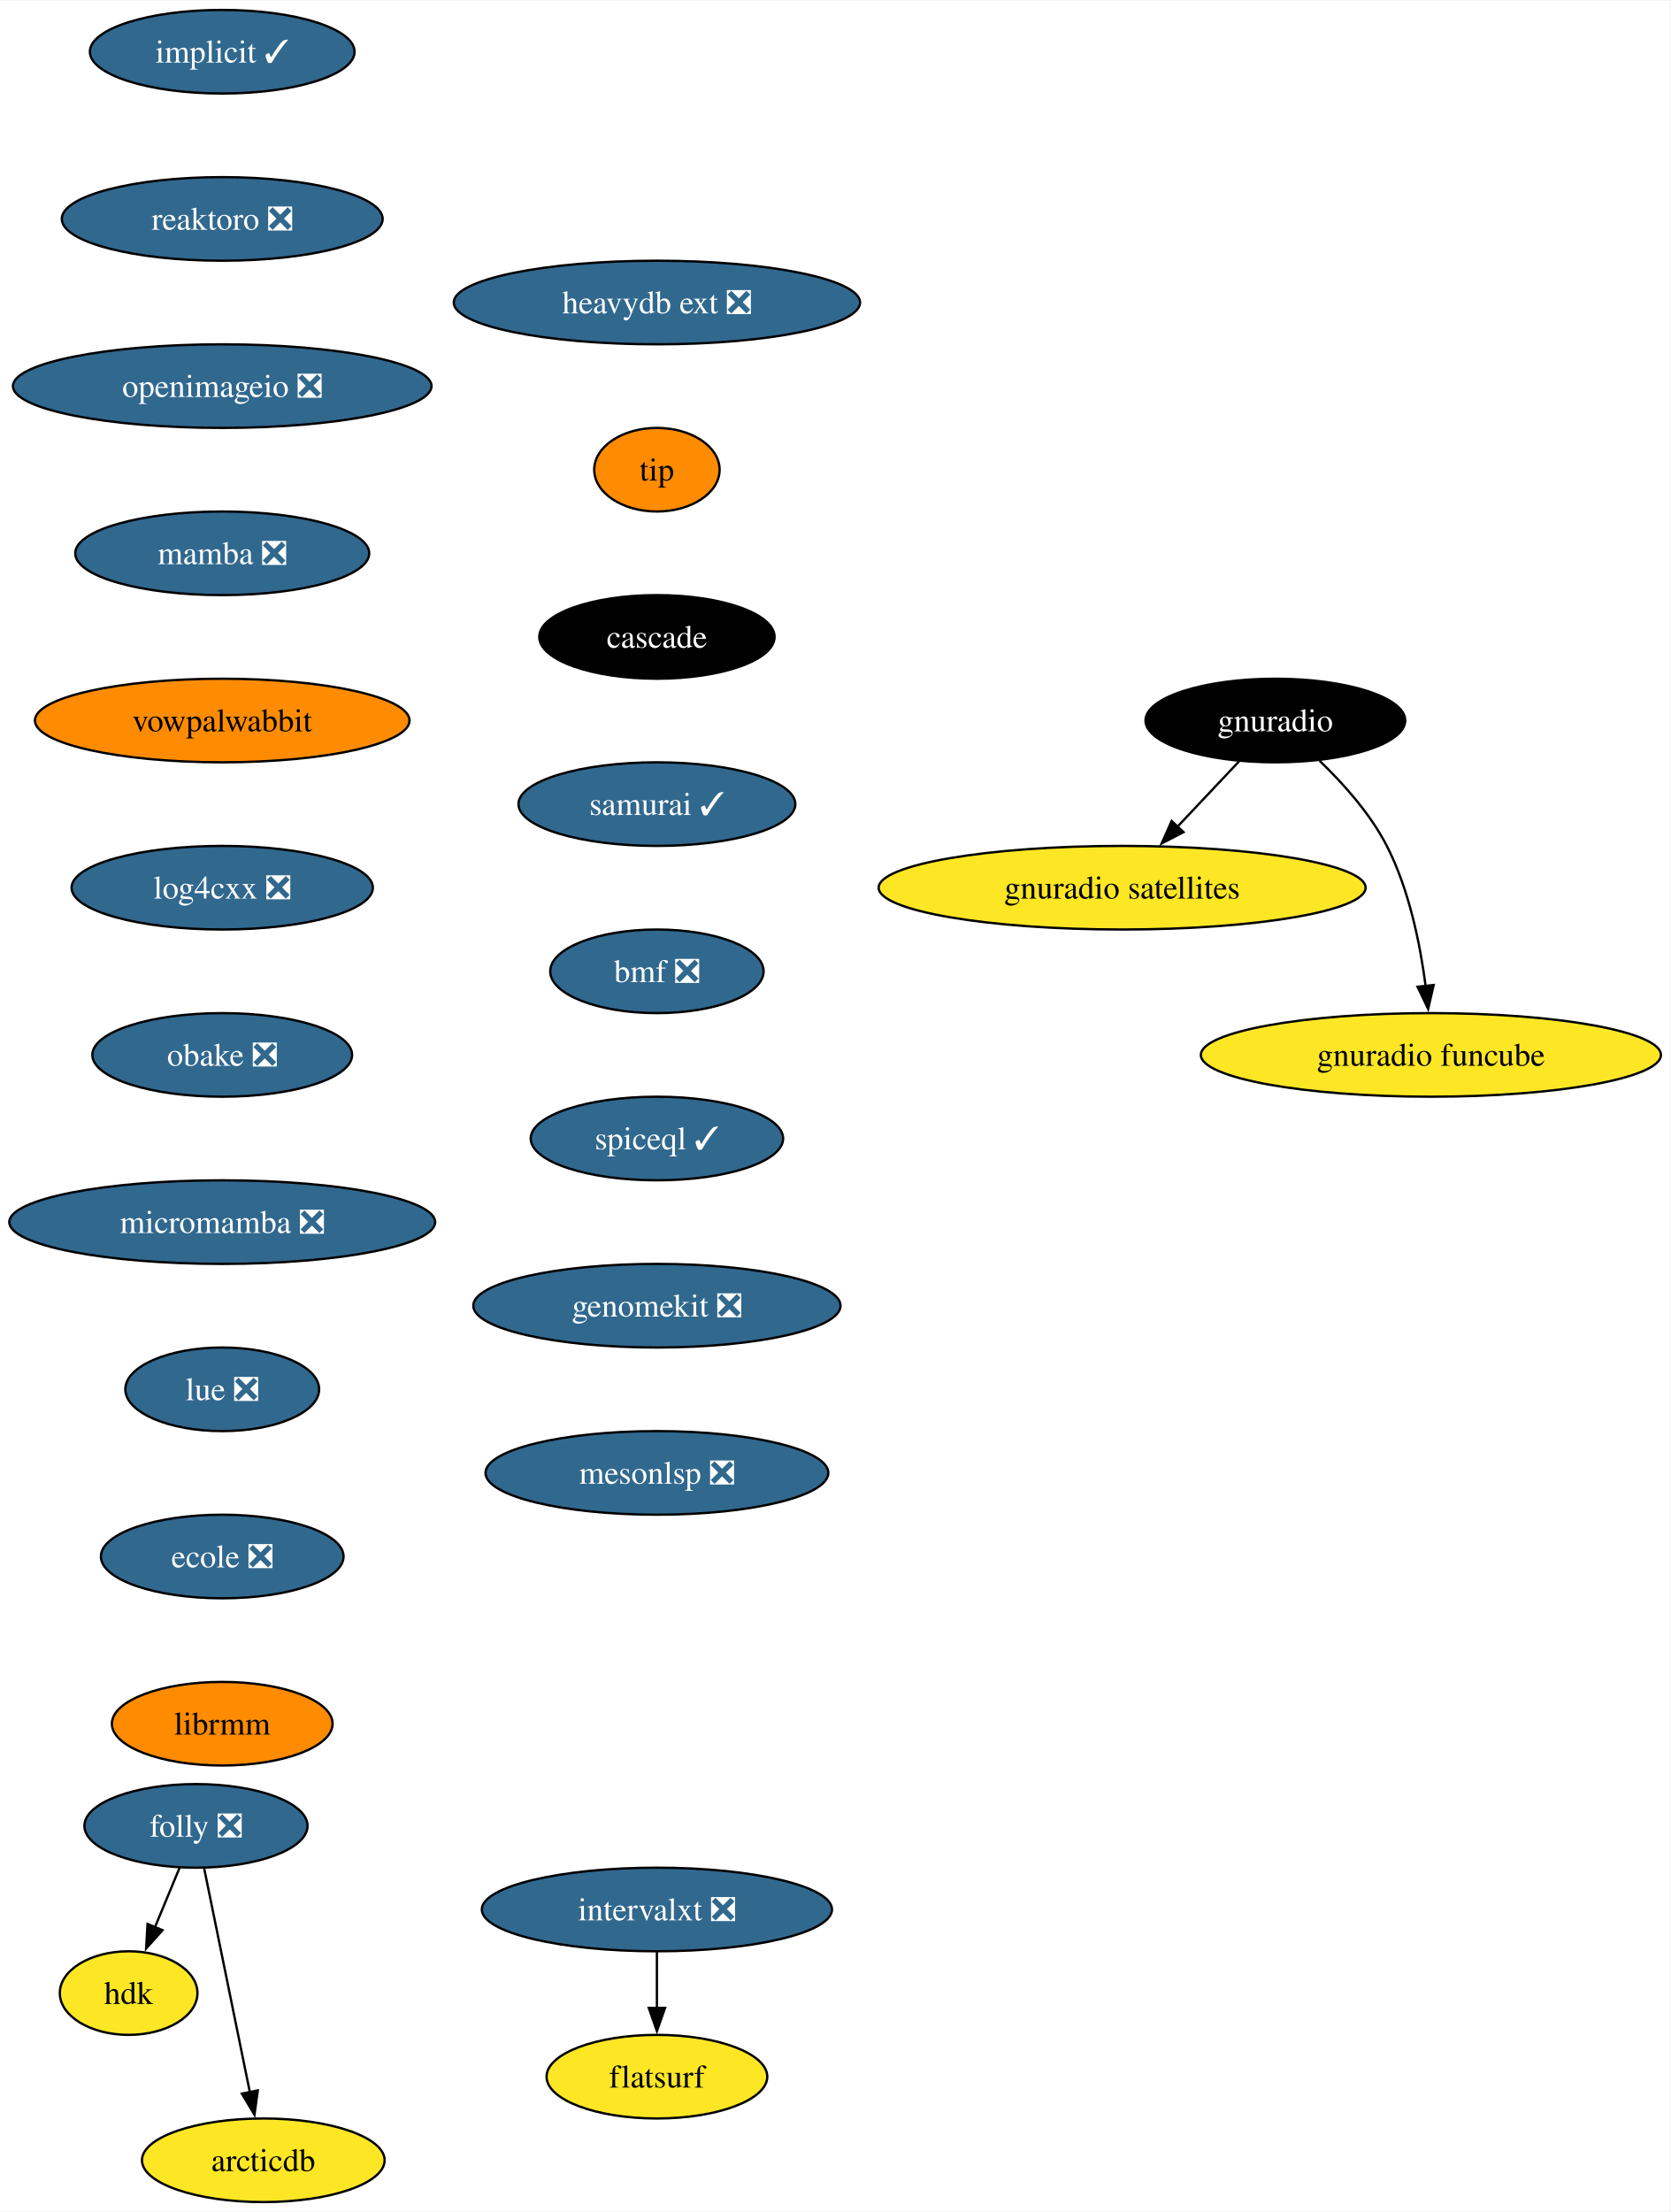
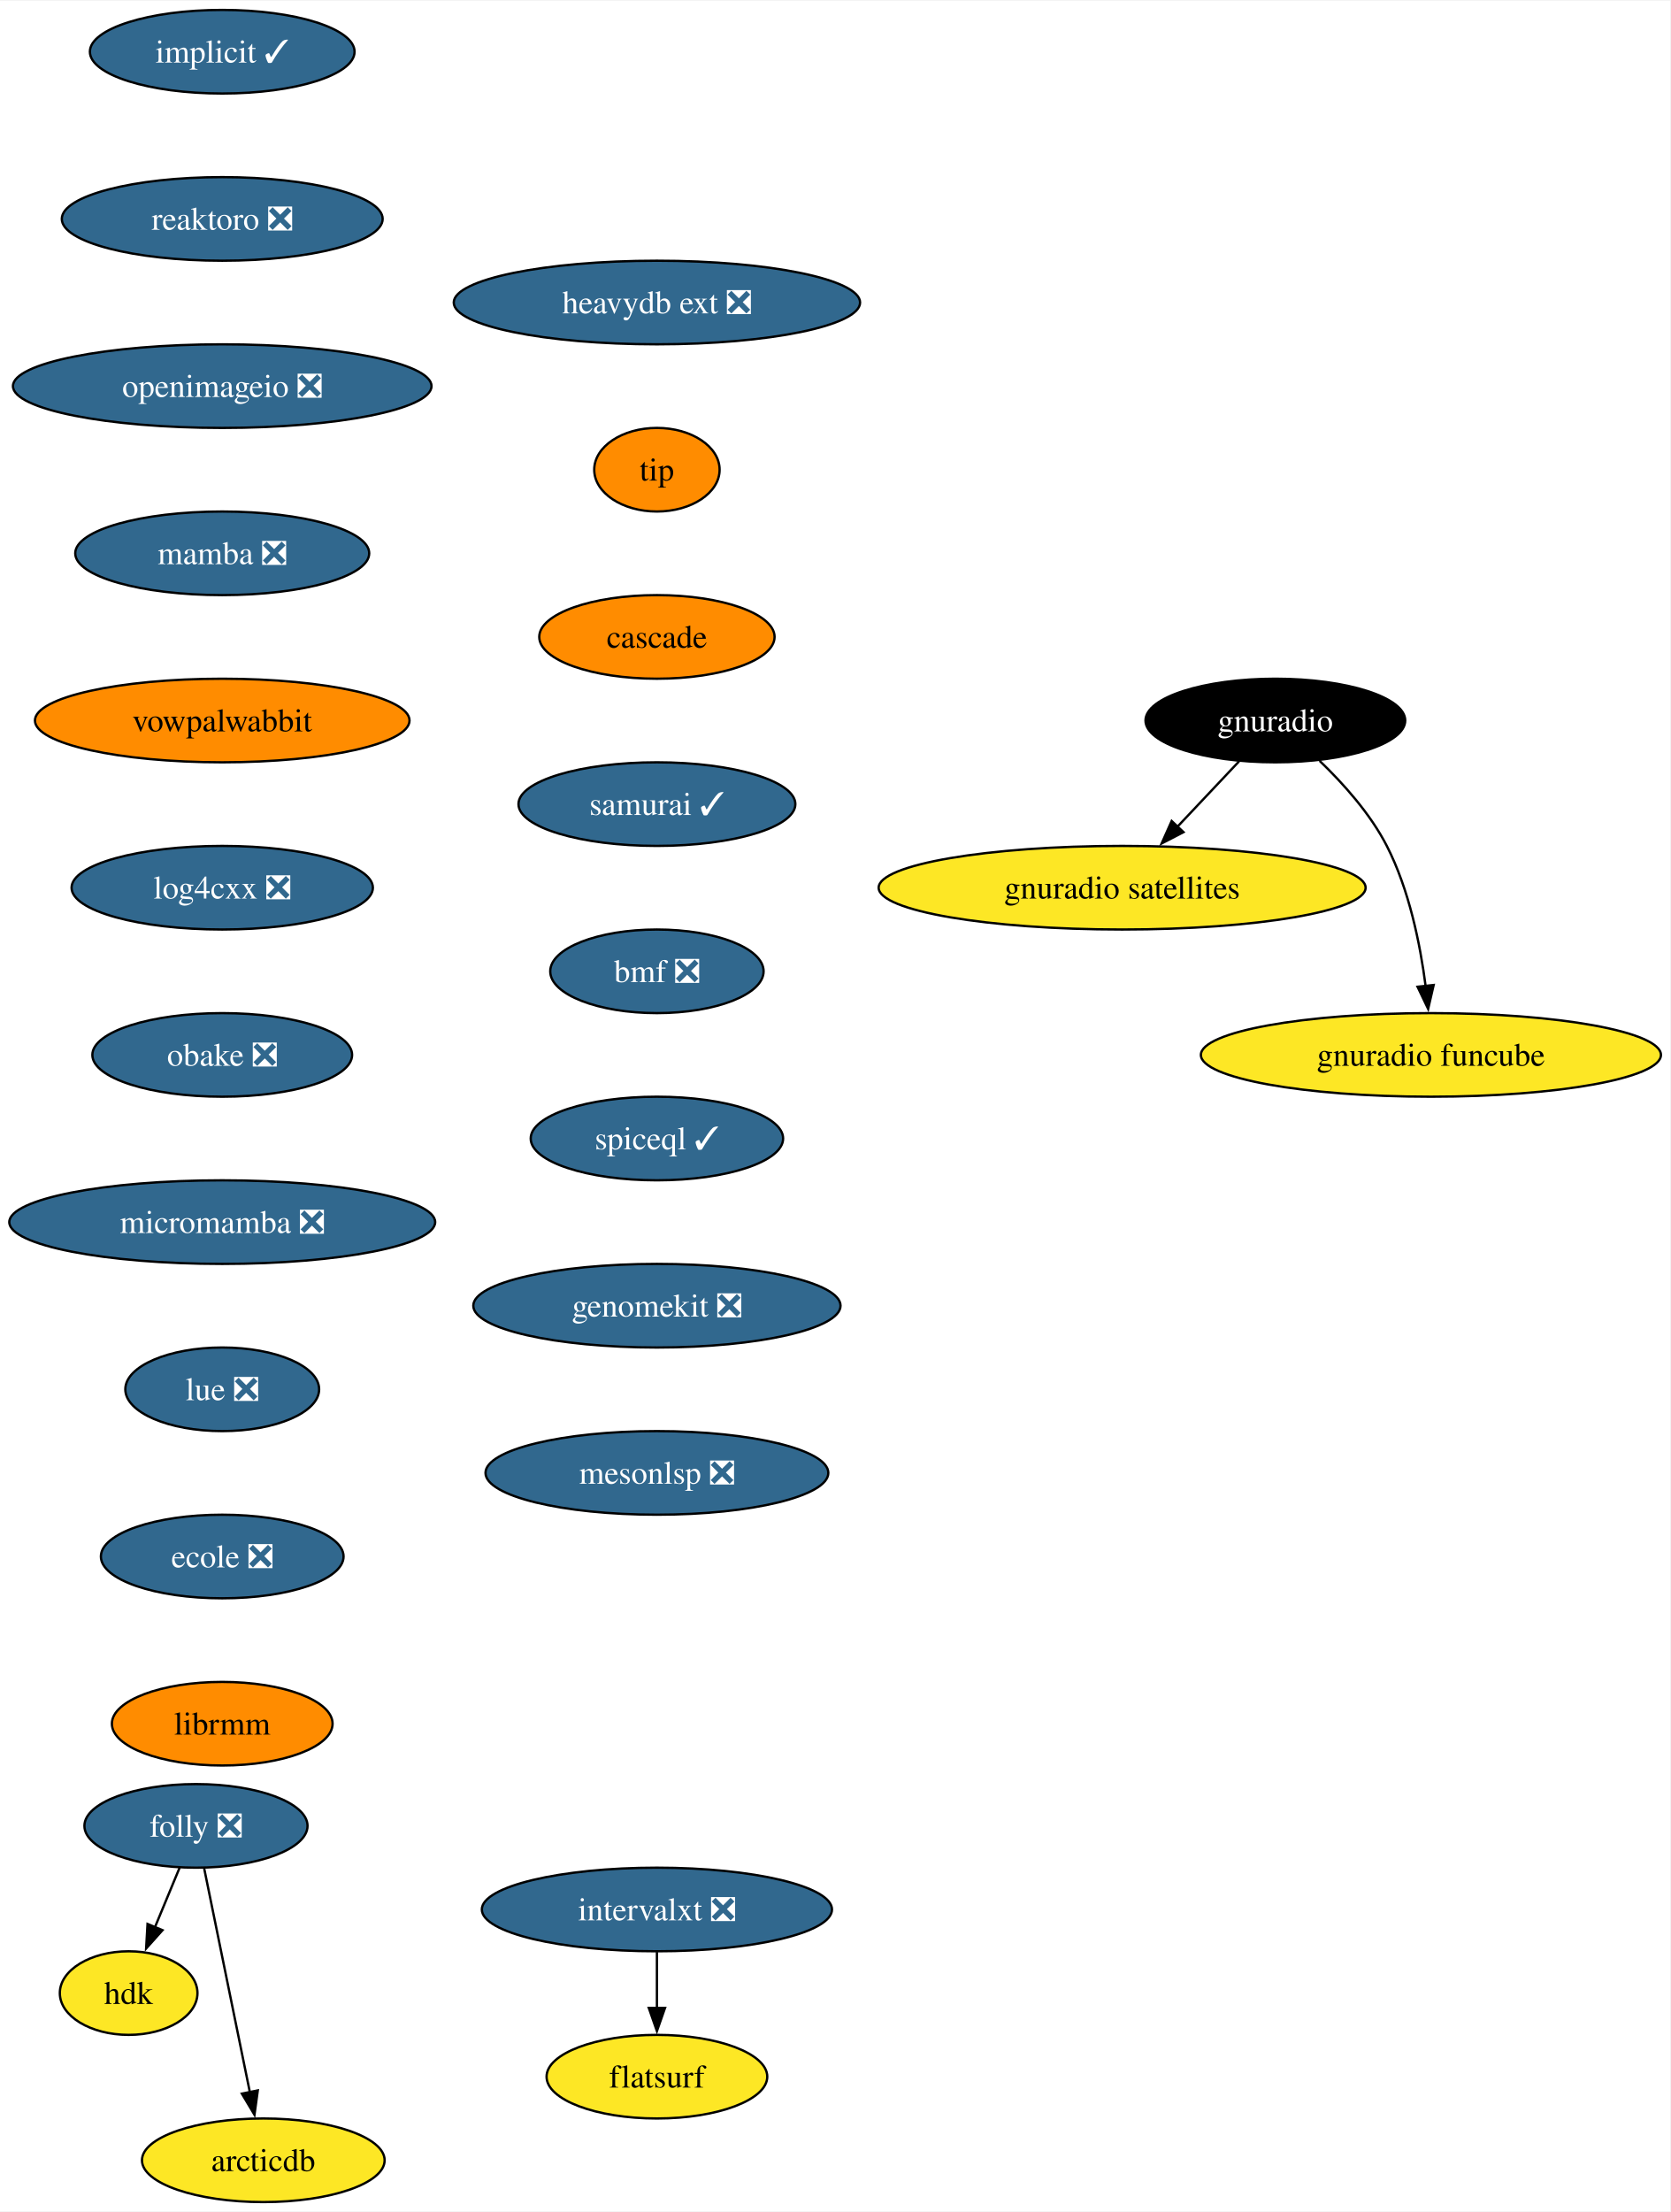
<svg xmlns="http://www.w3.org/2000/svg" xmlns:xlink="http://www.w3.org/1999/xlink" width="719pt" height="952pt" viewBox="0.00 0.00 719.41 952.00">
  <g id="graph0" class="graph" transform="scale(1 1) rotate(0) translate(4 948)">
    <polygon fill="white" stroke="none" points="-4,4 -4,-948 715.41,-948 715.41,4 -4,4" />
    <g id="node1" class="node">
      <g id="a_node1">
        <a xlink:href="https://github.com/conda-forge/implicit-feedstock/pull/101" xlink:title="implicit ✓">
          <ellipse fill="#31688e" stroke="black" cx="91.72" cy="-926" rx="57" ry="18" />
          <text text-anchor="middle" x="91.72" y="-921.33" font-family="Times,serif" font-size="14.00" fill="white">implicit ✓</text>
        </a>
      </g>
    </g>
    <g id="node2" class="node">
      <g id="a_node2">
        <a xlink:href="https://github.com/conda-forge/reaktoro-feedstock/pull/111" xlink:title="reaktoro ❎">
          <ellipse fill="#31688e" stroke="black" cx="91.72" cy="-854" rx="69.1" ry="18" />
          <text text-anchor="middle" x="91.72" y="-849.33" font-family="Times,serif" font-size="14.00" fill="white">reaktoro ❎</text>
        </a>
      </g>
    </g>
    <g id="node3" class="node">
      <g id="a_node3">
        <a xlink:href="https://github.com/conda-forge/openimageio-feedstock/pull/107" xlink:title="openimageio ❎">
          <ellipse fill="#31688e" stroke="black" cx="91.72" cy="-782" rx="90.14" ry="18" />
          <text text-anchor="middle" x="91.72" y="-777.33" font-family="Times,serif" font-size="14.00" fill="white">openimageio ❎</text>
        </a>
      </g>
    </g>
    <g id="node4" class="node">
      <g id="a_node4">
        <a xlink:href="https://github.com/conda-forge/mamba-feedstock/pull/235" xlink:title="mamba ❎">
          <ellipse fill="#31688e" stroke="black" cx="91.72" cy="-710" rx="63.31" ry="18" />
          <text text-anchor="middle" x="91.72" y="-705.33" font-family="Times,serif" font-size="14.00" fill="white">mamba ❎</text>
        </a>
      </g>
    </g>
    <g id="node5" class="node">
      <g id="a_node5">
        <a xlink:href="https://github.com/conda-forge/vowpalwabbit-feedstock" xlink:title="vowpalwabbit">
          <ellipse fill="#ff8c00" stroke="black" cx="91.72" cy="-638" rx="80.67" ry="18" />
          <text text-anchor="middle" x="91.72" y="-633.33" font-family="Times,serif" font-size="14.00">vowpalwabbit</text>
        </a>
      </g>
    </g>
    <g id="node6" class="node">
      <g id="a_node6">
        <a xlink:href="https://github.com/conda-forge/log4cxx-feedstock/pull/25" xlink:title="log4cxx ❎">
          <ellipse fill="#31688e" stroke="black" cx="91.72" cy="-566" rx="64.89" ry="18" />
          <text text-anchor="middle" x="91.72" y="-561.33" font-family="Times,serif" font-size="14.00" fill="white">log4cxx ❎</text>
        </a>
      </g>
    </g>
    <g id="node7" class="node">
      <g id="a_node7">
        <a xlink:href="https://github.com/conda-forge/obake-feedstock/pull/47" xlink:title="obake ❎">
          <ellipse fill="#31688e" stroke="black" cx="91.72" cy="-494" rx="55.94" ry="18" />
          <text text-anchor="middle" x="91.72" y="-489.32" font-family="Times,serif" font-size="14.00" fill="white">obake ❎</text>
        </a>
      </g>
    </g>
    <g id="node8" class="node">
      <g id="a_node8">
        <a xlink:href="https://github.com/conda-forge/micromamba-feedstock/pull/185" xlink:title="micromamba ❎">
          <ellipse fill="#31688e" stroke="black" cx="91.72" cy="-422" rx="91.72" ry="18" />
          <text text-anchor="middle" x="91.72" y="-417.32" font-family="Times,serif" font-size="14.00" fill="white">micromamba ❎</text>
        </a>
      </g>
    </g>
    <g id="node12" class="node">
      <g id="a_node12">
        <a xlink:href="https://github.com/conda-forge/lue-feedstock/pull/51" xlink:title="lue ❎">
          <ellipse fill="#31688e" stroke="black" cx="91.72" cy="-350" rx="41.74" ry="18" />
          <text text-anchor="middle" x="91.72" y="-345.32" font-family="Times,serif" font-size="14.00" fill="white">lue ❎</text>
        </a>
      </g>
    </g>
    <g id="node9" class="node">
      <g id="a_node9">
        <a xlink:href="https://github.com/conda-forge/gnuradio-feedstock" xlink:title="gnuradio">
          <ellipse fill="#000000" stroke="black" cx="545.33" cy="-638" rx="55.94" ry="18" />
          <text text-anchor="middle" x="545.33" y="-633.33" font-family="Times,serif" font-size="14.00" fill="white">gnuradio</text>
        </a>
      </g>
    </g>
    <g id="node10" class="node">
      <g id="a_node10">
        <a xlink:href="https://github.com/conda-forge/gnuradio-satellites-feedstock" xlink:title="gnuradio satellites">
          <ellipse fill="#fde725" stroke="black" cx="479.33" cy="-566" rx="104.87" ry="18" />
          <text text-anchor="middle" x="479.33" y="-561.33" font-family="Times,serif" font-size="14.00">gnuradio satellites</text>
        </a>
      </g>
    </g>
    <g id="edge8" class="edge">
      <path fill="none" stroke="black" d="M529.69,-620.41C521.75,-611.99 511.94,-601.58 503.09,-592.2" />
      <polygon fill="black" stroke="black" points="505.76,-589.93 496.35,-585.06 500.67,-594.73 505.76,-589.93" />
    </g>
    <g id="node11" class="node">
      <g id="a_node11">
        <a xlink:href="https://github.com/conda-forge/gnuradio-funcube-feedstock" xlink:title="gnuradio funcube">
          <ellipse fill="#fde725" stroke="black" cx="612.33" cy="-494" rx="99.08" ry="18" />
          <text text-anchor="middle" x="612.33" y="-489.32" font-family="Times,serif" font-size="14.00">gnuradio funcube</text>
        </a>
      </g>
    </g>
    <g id="edge9" class="edge">
      <path fill="none" stroke="black" d="M564.38,-620.65C574.46,-610.98 586.2,-597.92 593.33,-584 602.97,-565.17 607.72,-541.69 610.06,-523.58" />
      <polygon fill="black" stroke="black" points="613.52,-524.11 611.14,-513.79 606.57,-523.35 613.52,-524.11" />
    </g>
    <g id="node13" class="node">
      <g id="a_node13">
        <a xlink:href="https://github.com/conda-forge/ecole-feedstock/pull/42" xlink:title="ecole ❎">
          <ellipse fill="#31688e" stroke="black" cx="91.72" cy="-278" rx="52.26" ry="18" />
          <text text-anchor="middle" x="91.72" y="-273.32" font-family="Times,serif" font-size="14.00" fill="white">ecole ❎</text>
        </a>
      </g>
    </g>
    <g id="node14" class="node">
      <g id="a_node14">
        <a xlink:href="https://github.com/conda-forge/librmm-feedstock" xlink:title="librmm">
          <ellipse fill="#ff8c00" stroke="black" cx="91.72" cy="-206" rx="47.53" ry="18" />
          <text text-anchor="middle" x="91.72" y="-201.32" font-family="Times,serif" font-size="14.00">librmm</text>
        </a>
      </g>
    </g>
    <g id="node15" class="node">
      <g id="a_node15">
        <a xlink:href="https://github.com/conda-forge/folly-feedstock/pull/208" xlink:title="folly ❎">
          <ellipse fill="#31688e" stroke="black" cx="80.41" cy="-162" rx="48.05" ry="18" />
          <text text-anchor="middle" x="80.41" y="-157.32" font-family="Times,serif" font-size="14.00" fill="white">folly ❎</text>
        </a>
      </g>
    </g>
    <g id="node16" class="node">
      <g id="a_node16">
        <a xlink:href="https://github.com/conda-forge/hdk-feedstock" xlink:title="hdk">
          <ellipse fill="#fde725" stroke="black" cx="51.41" cy="-90" rx="29.64" ry="18" />
          <text text-anchor="middle" x="51.41" y="-85.33" font-family="Times,serif" font-size="14.00">hdk</text>
        </a>
      </g>
    </g>
    <g id="edge13" class="edge">
      <path fill="none" stroke="black" d="M73.39,-144.05C70.18,-136.32 66.3,-126.96 62.7,-118.27" />
      <polygon fill="black" stroke="black" points="66,-117.09 58.94,-109.19 59.54,-119.77 66,-117.09" />
    </g>
    <g id="node17" class="node">
      <g id="a_node17">
        <a xlink:href="https://github.com/conda-forge/arcticdb-feedstock" xlink:title="arcticdb">
          <ellipse fill="#fde725" stroke="black" cx="109.41" cy="-18" rx="52.26" ry="18" />
          <text text-anchor="middle" x="109.41" y="-13.32" font-family="Times,serif" font-size="14.00">arcticdb</text>
        </a>
      </g>
    </g>
    <g id="edge14" class="edge">
      <path fill="none" stroke="black" d="M83.96,-143.59C88.88,-119.5 97.82,-75.75 103.68,-47.03" />
      <polygon fill="black" stroke="black" points="107.04,-48.09 105.61,-37.59 100.18,-46.69 107.04,-48.09" />
    </g>
    <g id="node18" class="node">
      <g id="a_node18">
        <a xlink:href="https://github.com/conda-forge/intervalxt-feedstock/pull/22" xlink:title="intervalxt ❎">
          <ellipse fill="#31688e" stroke="black" cx="278.95" cy="-126" rx="75.41" ry="18" />
          <text text-anchor="middle" x="278.95" y="-121.33" font-family="Times,serif" font-size="14.00" fill="white">intervalxt ❎</text>
        </a>
      </g>
    </g>
    <g id="node19" class="node">
      <g id="a_node19">
        <a xlink:href="https://github.com/conda-forge/flatsurf-feedstock" xlink:title="flatsurf">
          <ellipse fill="#fde725" stroke="black" cx="278.95" cy="-54" rx="47.53" ry="18" />
          <text text-anchor="middle" x="278.95" y="-49.33" font-family="Times,serif" font-size="14.00">flatsurf</text>
        </a>
      </g>
    </g>
    <g id="edge15" class="edge">
      <path fill="none" stroke="black" d="M278.95,-107.7C278.95,-100.41 278.95,-91.73 278.95,-83.54" />
      <polygon fill="black" stroke="black" points="282.45,-83.62 278.95,-73.62 275.45,-83.62 282.45,-83.62" />
    </g>
    <g id="node20" class="node">
      <g id="a_node20">
        <a xlink:href="https://github.com/conda-forge/heavydb-ext-feedstock/pull/75" xlink:title="heavydb ext ❎">
          <ellipse fill="#31688e" stroke="black" cx="278.95" cy="-818" rx="87.51" ry="18" />
          <text text-anchor="middle" x="278.95" y="-813.33" font-family="Times,serif" font-size="14.00" fill="white">heavydb ext ❎</text>
        </a>
      </g>
    </g>
    <g id="node21" class="node">
      <g id="a_node21">
        <a xlink:href="https://github.com/conda-forge/tip-feedstock" xlink:title="tip">
          <ellipse fill="#ff8c00" stroke="black" cx="278.95" cy="-746" rx="27" ry="18" />
          <text text-anchor="middle" x="278.95" y="-741.33" font-family="Times,serif" font-size="14.00">tip</text>
        </a>
      </g>
    </g>
    <g id="node22" class="node">
      <g id="a_node22">
        <a xlink:href="https://github.com/conda-forge/cascade-feedstock" xlink:title="cascade">
-           <ellipse fill="#000000" stroke="black" cx="278.95" cy="-674" rx="50.68" ry="18" />
-           <text text-anchor="middle" x="278.95" y="-669.33" font-family="Times,serif" font-size="14.00" fill="white">cascade</text>
+           <ellipse fill="#ff8c00" stroke="black" cx="278.95" cy="-674" rx="50.68" ry="18" />
+           <text text-anchor="middle" x="278.95" y="-669.33" font-family="Times,serif" font-size="14.00">cascade</text>
        </a>
      </g>
    </g>
    <g id="node23" class="node">
      <g id="a_node23">
        <a xlink:href="https://github.com/conda-forge/samurai-feedstock/pull/22" xlink:title="samurai ✓">
          <ellipse fill="#31688e" stroke="black" cx="278.95" cy="-602" rx="59.63" ry="18" />
          <text text-anchor="middle" x="278.95" y="-597.33" font-family="Times,serif" font-size="14.00" fill="white">samurai ✓</text>
        </a>
      </g>
    </g>
    <g id="node24" class="node">
      <g id="a_node24">
        <a xlink:href="https://github.com/conda-forge/bmf-feedstock/pull/27" xlink:title="bmf ❎">
          <ellipse fill="#31688e" stroke="black" cx="278.95" cy="-530" rx="45.95" ry="18" />
          <text text-anchor="middle" x="278.95" y="-525.33" font-family="Times,serif" font-size="14.00" fill="white">bmf ❎</text>
        </a>
      </g>
    </g>
    <g id="node25" class="node">
      <g id="a_node25">
        <a xlink:href="https://github.com/conda-forge/spiceql-feedstock/pull/5" xlink:title="spiceql ✓">
          <ellipse fill="#31688e" stroke="black" cx="278.95" cy="-458" rx="54.36" ry="18" />
          <text text-anchor="middle" x="278.95" y="-453.32" font-family="Times,serif" font-size="14.00" fill="white">spiceql ✓</text>
        </a>
      </g>
    </g>
    <g id="node26" class="node">
      <g id="a_node26">
        <a xlink:href="https://github.com/conda-forge/genomekit-feedstock/pull/24" xlink:title="genomekit ❎">
          <ellipse fill="#31688e" stroke="black" cx="278.95" cy="-386" rx="79.09" ry="18" />
          <text text-anchor="middle" x="278.95" y="-381.32" font-family="Times,serif" font-size="14.00" fill="white">genomekit ❎</text>
        </a>
      </g>
    </g>
    <g id="node27" class="node">
      <g id="a_node27">
        <a xlink:href="https://github.com/conda-forge/mesonlsp-feedstock/pull/2" xlink:title="mesonlsp ❎">
          <ellipse fill="#31688e" stroke="black" cx="278.95" cy="-314" rx="73.83" ry="18" />
          <text text-anchor="middle" x="278.95" y="-309.32" font-family="Times,serif" font-size="14.00" fill="white">mesonlsp ❎</text>
        </a>
      </g>
    </g>
  </g>
</svg>
